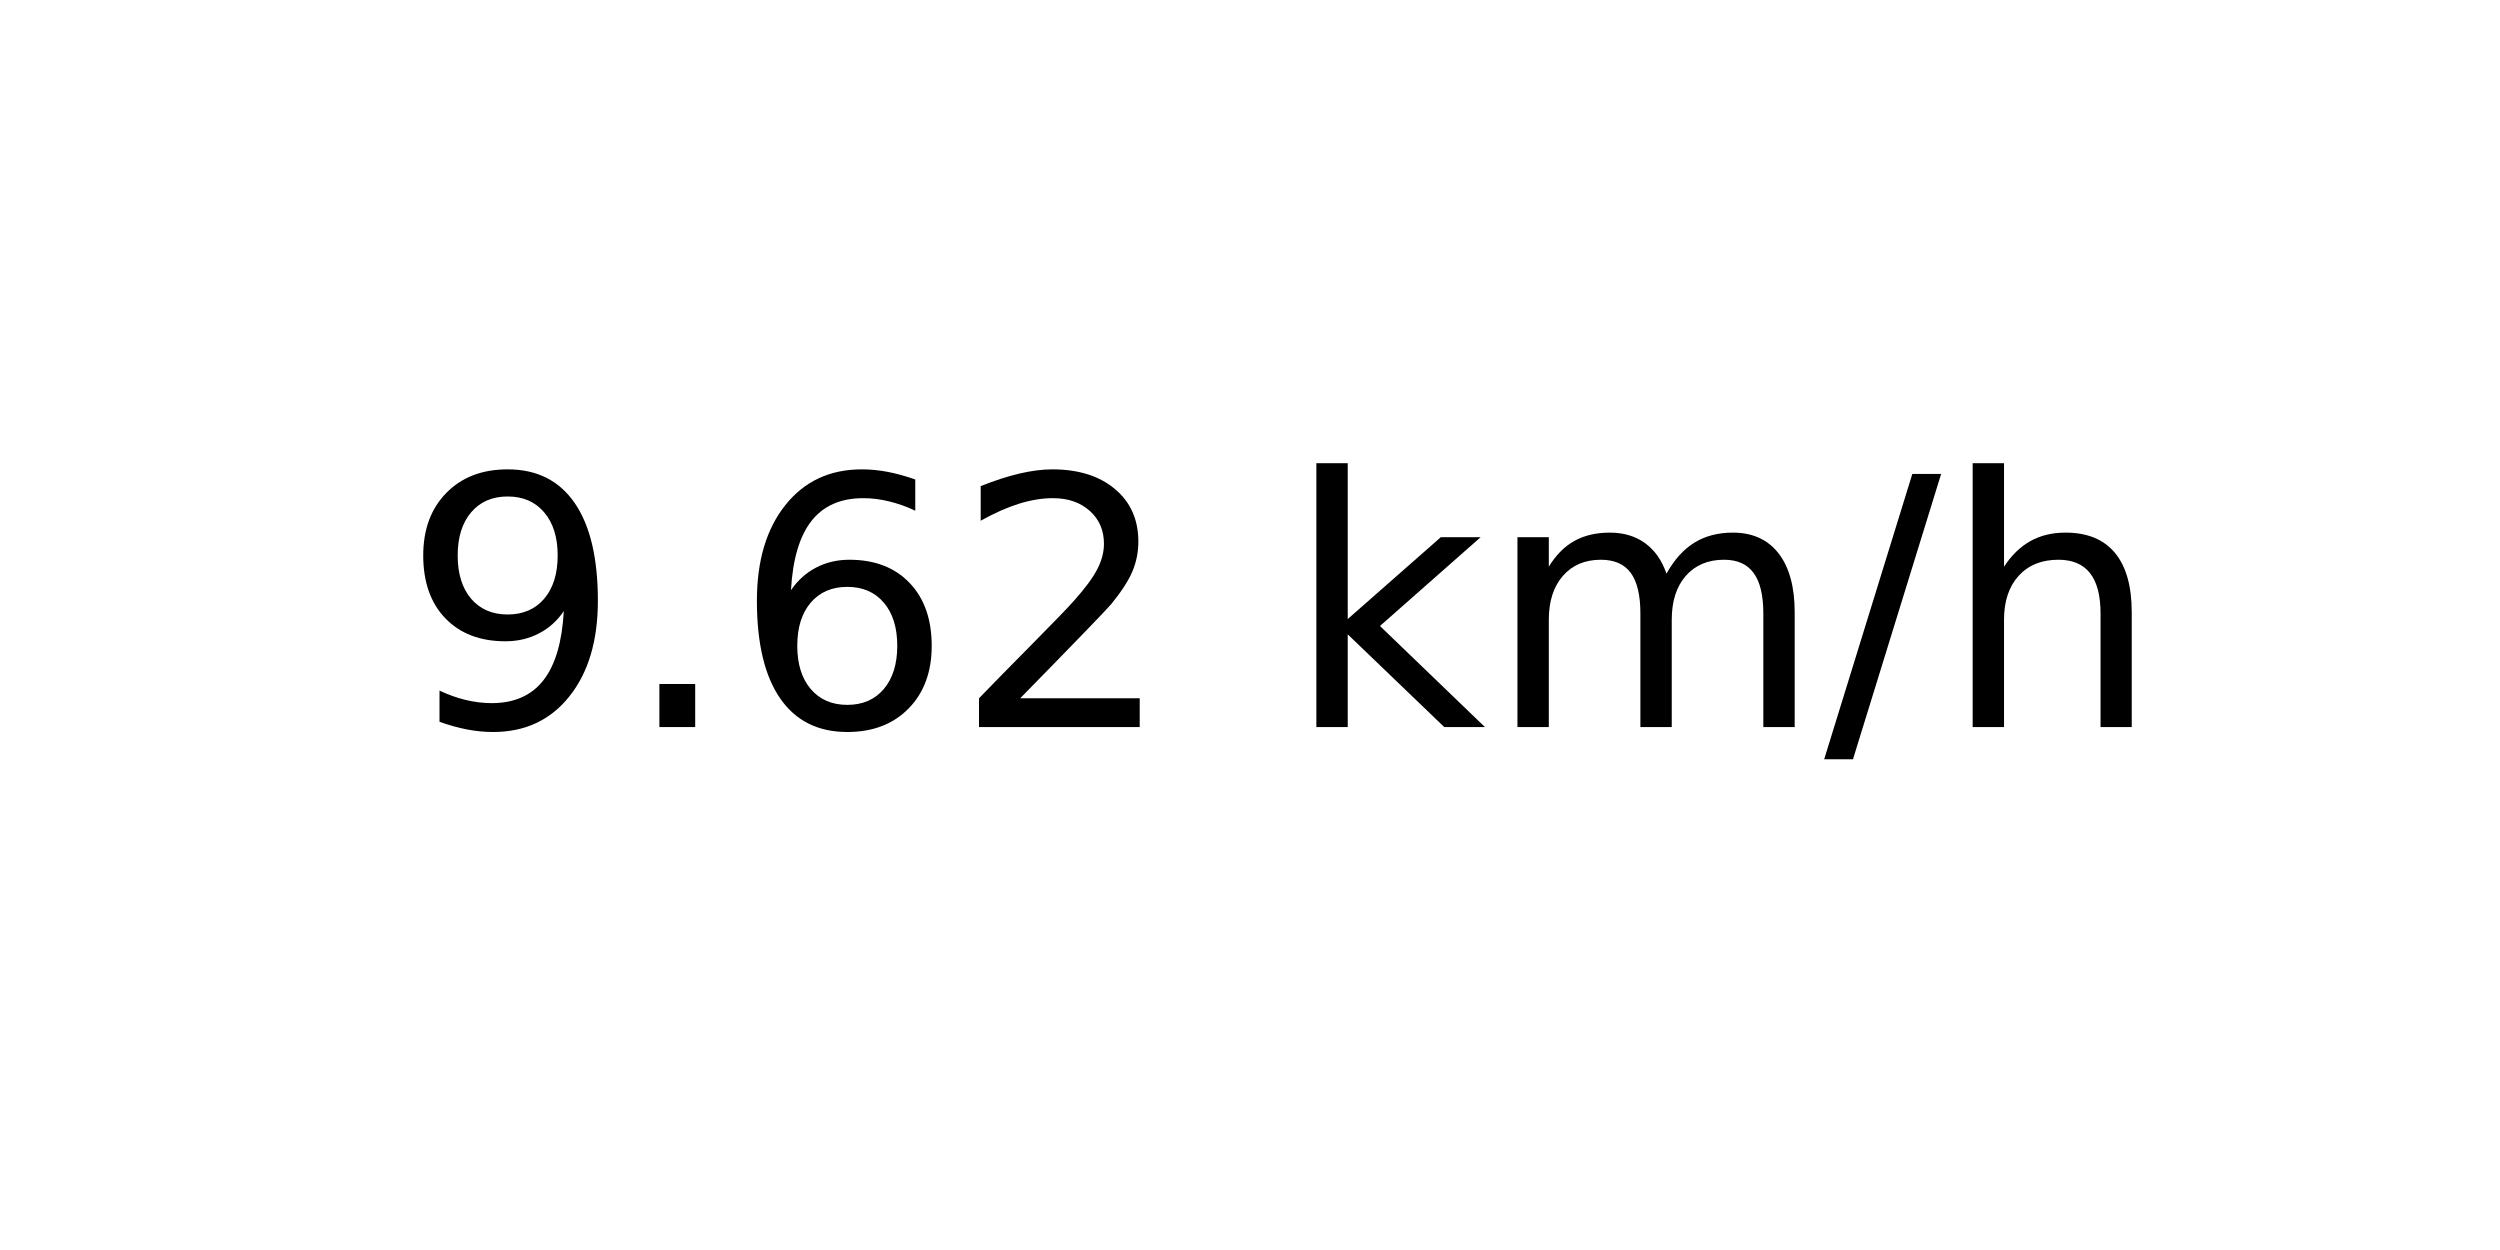
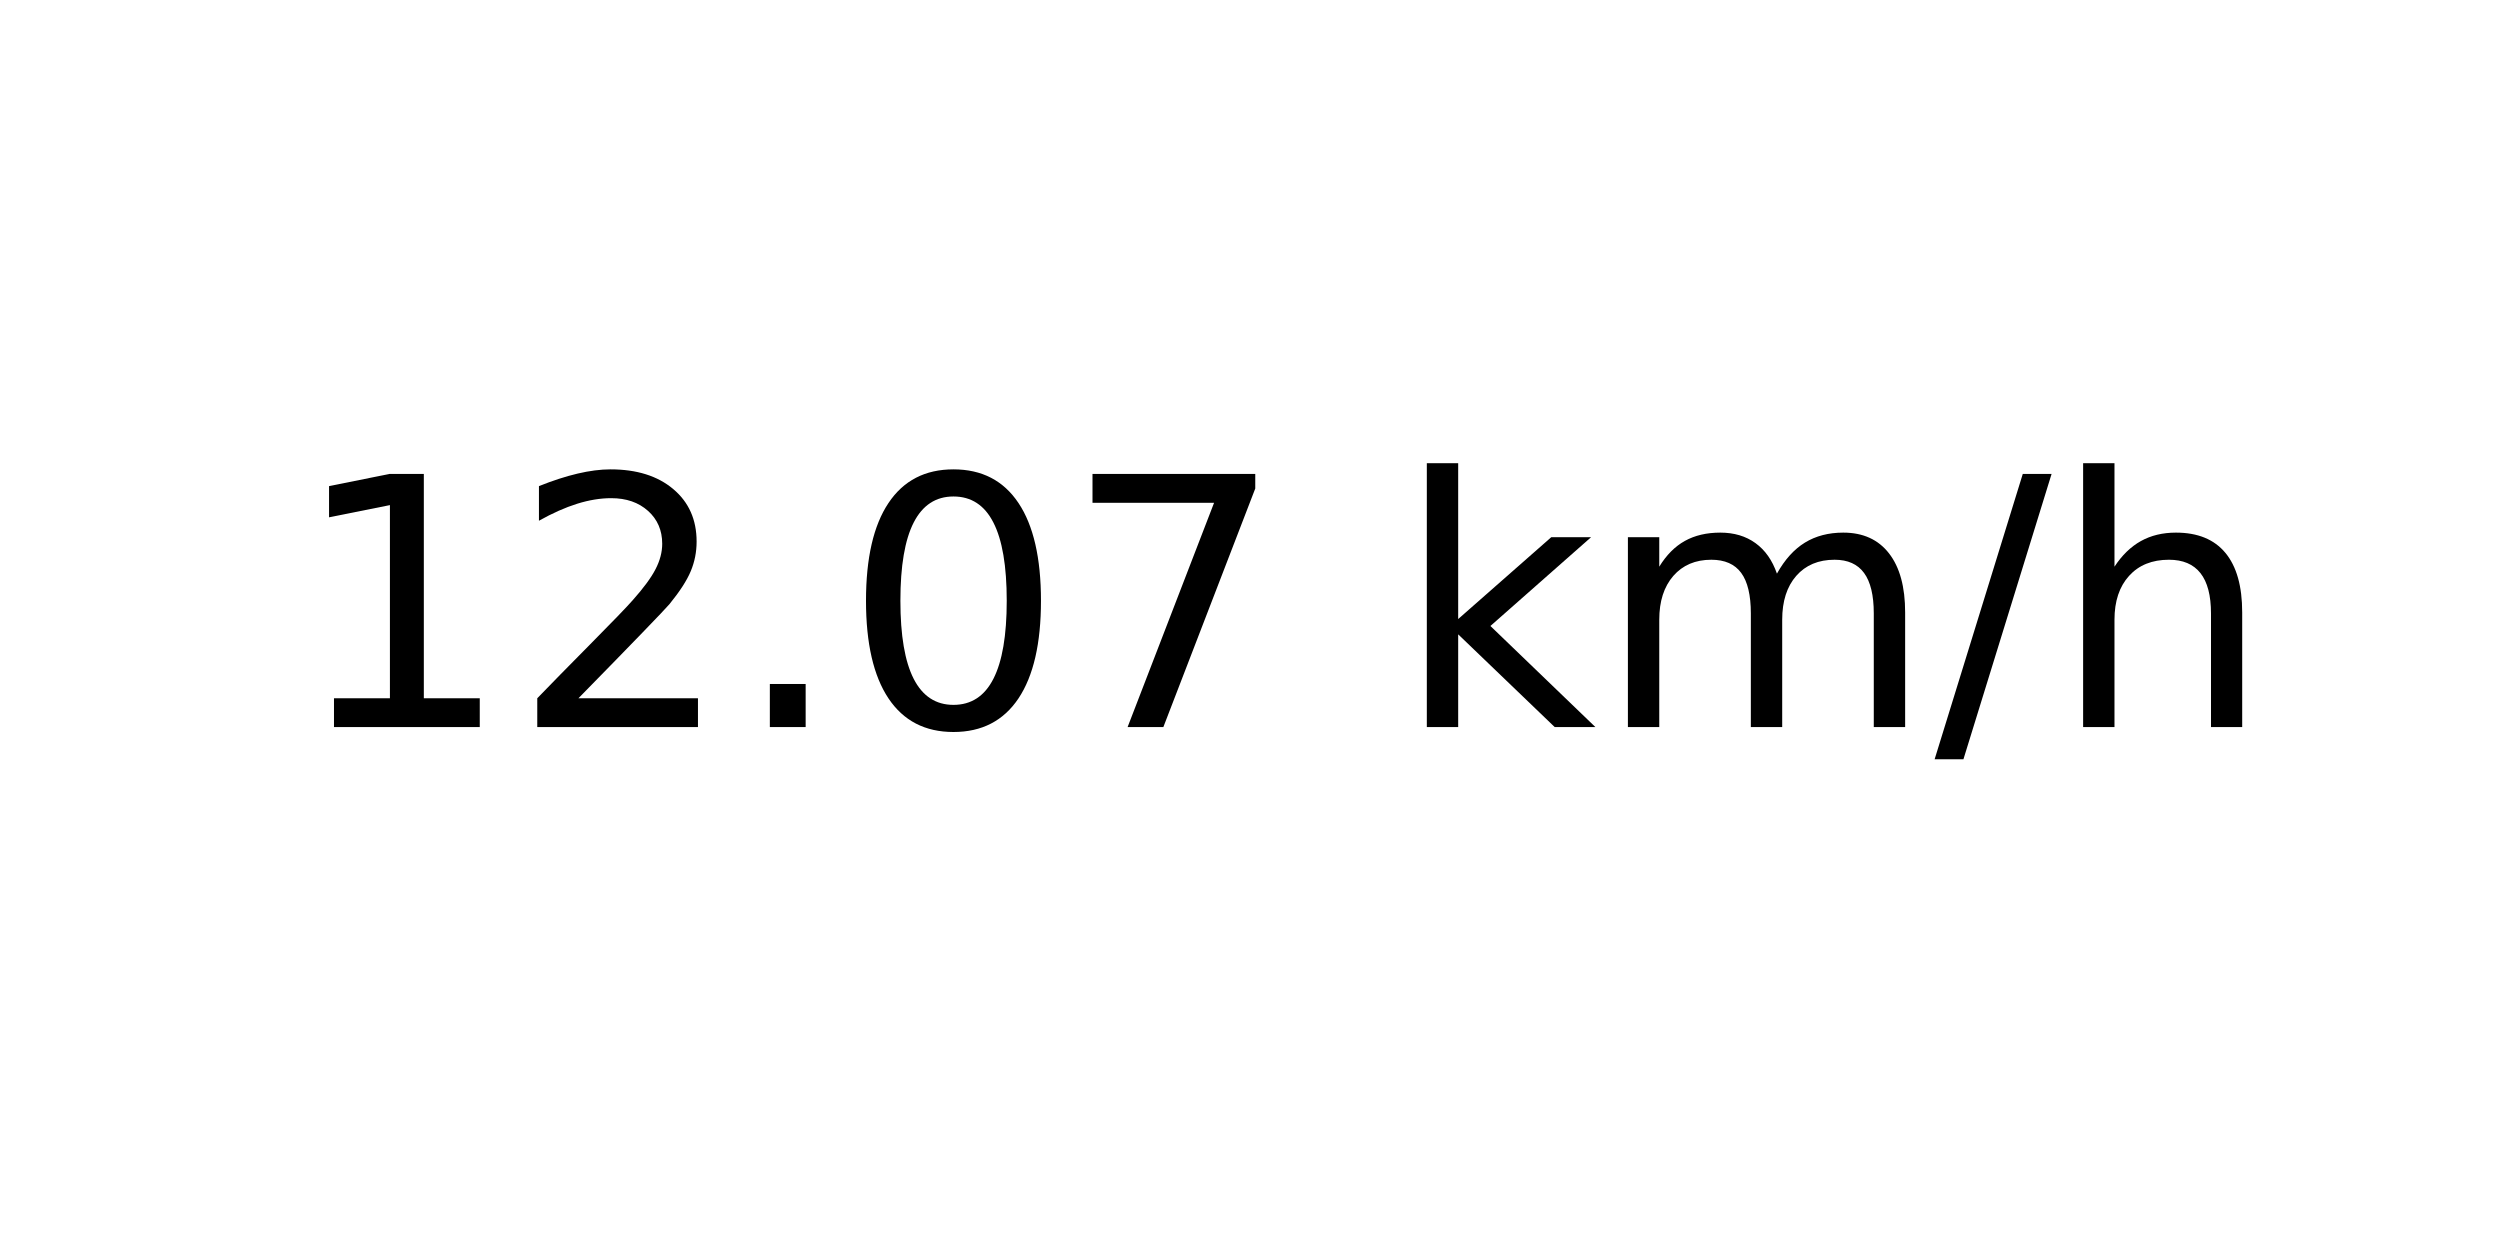
<svg xmlns="http://www.w3.org/2000/svg" xmlns:xlink="http://www.w3.org/1999/xlink" width="72pt" height="36pt" viewBox="0 0 72 36" version="1.1">
  <defs>
    <style type="text/css">*{stroke-linejoin: round; stroke-linecap: butt}</style>
  </defs>
  <g id="figure_1">
    <g id="axes_1">
      <g id="text_1">
-         <g transform="translate(11.55937 20.93937) scale(0.1 -0.1)">
+         <g transform="translate(8.378125 20.93937) scale(0.1 -0.1)">
          <defs>
-             <path id="DejaVuSans-39" d="M 703 97  L 703 672  Q 941 559 1184 500  Q 1428 441 1663 441  Q 2288 441 2617 861  Q 2947 1281 2994 2138  Q 2813 1869 2534 1725  Q 2256 1581 1919 1581  Q 1219 1581 811 2004  Q 403 2428 403 3163  Q 403 3881 828 4315  Q 1253 4750 1959 4750  Q 2769 4750 3195 4129  Q 3622 3509 3622 2328  Q 3622 1225 3098 567  Q 2575 -91 1691 -91  Q 1453 -91 1209 -44  Q 966 3 703 97  z M 1959 2075  Q 2384 2075 2632 2365  Q 2881 2656 2881 3163  Q 2881 3666 2632 3958  Q 2384 4250 1959 4250  Q 1534 4250 1286 3958  Q 1038 3666 1038 3163  Q 1038 2656 1286 2365  Q 1534 2075 1959 2075  z " transform="scale(0.015625)" />
+             <path id="DejaVuSans-31" d="M 794 531  L 1825 531  L 1825 4091  L 703 3866  L 703 4441  L 1819 4666  L 2450 4666  L 2450 531  L 3481 531  L 3481 0  L 794 0  L 794 531  z " transform="scale(0.015625)" />
+             <path id="DejaVuSans-32" d="M 1228 531  L 3431 531  L 3431 0  L 469 0  L 469 531  Q 828 903 1448 1529  Q 2069 2156 2228 2338  Q 2531 2678 2651 2914  Q 2772 3150 2772 3378  Q 2772 3750 2511 3984  Q 2250 4219 1831 4219  Q 1534 4219 1204 4116  Q 875 4013 500 3803  L 500 4441  Q 881 4594 1212 4672  Q 1544 4750 1819 4750  Q 2544 4750 2975 4387  Q 3406 4025 3406 3419  Q 3406 3131 3298 2873  Q 3191 2616 2906 2266  Q 2828 2175 2409 1742  Q 1991 1309 1228 531  z " transform="scale(0.015625)" />
            <path id="DejaVuSans-2e" d="M 684 794  L 1344 794  L 1344 0  L 684 0  L 684 794  z " transform="scale(0.015625)" />
-             <path id="DejaVuSans-36" d="M 2113 2584  Q 1688 2584 1439 2293  Q 1191 2003 1191 1497  Q 1191 994 1439 701  Q 1688 409 2113 409  Q 2538 409 2786 701  Q 3034 994 3034 1497  Q 3034 2003 2786 2293  Q 2538 2584 2113 2584  z M 3366 4563  L 3366 3988  Q 3128 4100 2886 4159  Q 2644 4219 2406 4219  Q 1781 4219 1451 3797  Q 1122 3375 1075 2522  Q 1259 2794 1537 2939  Q 1816 3084 2150 3084  Q 2853 3084 3261 2657  Q 3669 2231 3669 1497  Q 3669 778 3244 343  Q 2819 -91 2113 -91  Q 1303 -91 875 529  Q 447 1150 447 2328  Q 447 3434 972 4092  Q 1497 4750 2381 4750  Q 2619 4750 2861 4703  Q 3103 4656 3366 4563  z " transform="scale(0.015625)" />
-             <path id="DejaVuSans-32" d="M 1228 531  L 3431 531  L 3431 0  L 469 0  L 469 531  Q 828 903 1448 1529  Q 2069 2156 2228 2338  Q 2531 2678 2651 2914  Q 2772 3150 2772 3378  Q 2772 3750 2511 3984  Q 2250 4219 1831 4219  Q 1534 4219 1204 4116  Q 875 4013 500 3803  L 500 4441  Q 881 4594 1212 4672  Q 1544 4750 1819 4750  Q 2544 4750 2975 4387  Q 3406 4025 3406 3419  Q 3406 3131 3298 2873  Q 3191 2616 2906 2266  Q 2828 2175 2409 1742  Q 1991 1309 1228 531  z " transform="scale(0.015625)" />
+             <path id="DejaVuSans-30" d="M 2034 4250  Q 1547 4250 1301 3770  Q 1056 3291 1056 2328  Q 1056 1369 1301 889  Q 1547 409 2034 409  Q 2525 409 2770 889  Q 3016 1369 3016 2328  Q 3016 3291 2770 3770  Q 2525 4250 2034 4250  z M 2034 4750  Q 2819 4750 3233 4129  Q 3647 3509 3647 2328  Q 3647 1150 3233 529  Q 2819 -91 2034 -91  Q 1250 -91 836 529  Q 422 1150 422 2328  Q 422 3509 836 4129  Q 1250 4750 2034 4750  z " transform="scale(0.015625)" />
+             <path id="DejaVuSans-37" d="M 525 4666  L 3525 4666  L 3525 4397  L 1831 0  L 1172 0  L 2766 4134  L 525 4134  L 525 4666  z " transform="scale(0.015625)" />
            <path id="DejaVuSans-20" transform="scale(0.015625)" />
            <path id="DejaVuSans-6b" d="M 581 4863  L 1159 4863  L 1159 1991  L 2875 3500  L 3609 3500  L 1753 1863  L 3688 0  L 2938 0  L 1159 1709  L 1159 0  L 581 0  L 581 4863  z " transform="scale(0.015625)" />
            <path id="DejaVuSans-6d" d="M 3328 2828  Q 3544 3216 3844 3400  Q 4144 3584 4550 3584  Q 5097 3584 5394 3201  Q 5691 2819 5691 2113  L 5691 0  L 5113 0  L 5113 2094  Q 5113 2597 4934 2840  Q 4756 3084 4391 3084  Q 3944 3084 3684 2787  Q 3425 2491 3425 1978  L 3425 0  L 2847 0  L 2847 2094  Q 2847 2600 2669 2842  Q 2491 3084 2119 3084  Q 1678 3084 1418 2786  Q 1159 2488 1159 1978  L 1159 0  L 581 0  L 581 3500  L 1159 3500  L 1159 2956  Q 1356 3278 1631 3431  Q 1906 3584 2284 3584  Q 2666 3584 2933 3390  Q 3200 3197 3328 2828  z " transform="scale(0.015625)" />
            <path id="DejaVuSans-2f" d="M 1625 4666  L 2156 4666  L 531 -594  L 0 -594  L 1625 4666  z " transform="scale(0.015625)" />
            <path id="DejaVuSans-68" d="M 3513 2113  L 3513 0  L 2938 0  L 2938 2094  Q 2938 2591 2744 2837  Q 2550 3084 2163 3084  Q 1697 3084 1428 2787  Q 1159 2491 1159 1978  L 1159 0  L 581 0  L 581 4863  L 1159 4863  L 1159 2956  Q 1366 3272 1645 3428  Q 1925 3584 2291 3584  Q 2894 3584 3203 3211  Q 3513 2838 3513 2113  z " transform="scale(0.015625)" />
          </defs>
-           <use xlink:href="#DejaVuSans-39" />
-           <use xlink:href="#DejaVuSans-2e" x="63.623" />
-           <use xlink:href="#DejaVuSans-36" x="95.41" />
-           <use xlink:href="#DejaVuSans-32" x="159.033" />
-           <use xlink:href="#DejaVuSans-20" x="222.656" />
-           <use xlink:href="#DejaVuSans-6b" x="254.443" />
-           <use xlink:href="#DejaVuSans-6d" x="312.354" />
-           <use xlink:href="#DejaVuSans-2f" x="409.766" />
-           <use xlink:href="#DejaVuSans-68" x="443.457" />
+           <use xlink:href="#DejaVuSans-31" />
+           <use xlink:href="#DejaVuSans-32" x="63.623" />
+           <use xlink:href="#DejaVuSans-2e" x="127.246" />
+           <use xlink:href="#DejaVuSans-30" x="159.033" />
+           <use xlink:href="#DejaVuSans-37" x="222.656" />
+           <use xlink:href="#DejaVuSans-20" x="286.279" />
+           <use xlink:href="#DejaVuSans-6b" x="318.066" />
+           <use xlink:href="#DejaVuSans-6d" x="375.977" />
+           <use xlink:href="#DejaVuSans-2f" x="473.389" />
+           <use xlink:href="#DejaVuSans-68" x="507.08" />
        </g>
      </g>
    </g>
  </g>
</svg>
